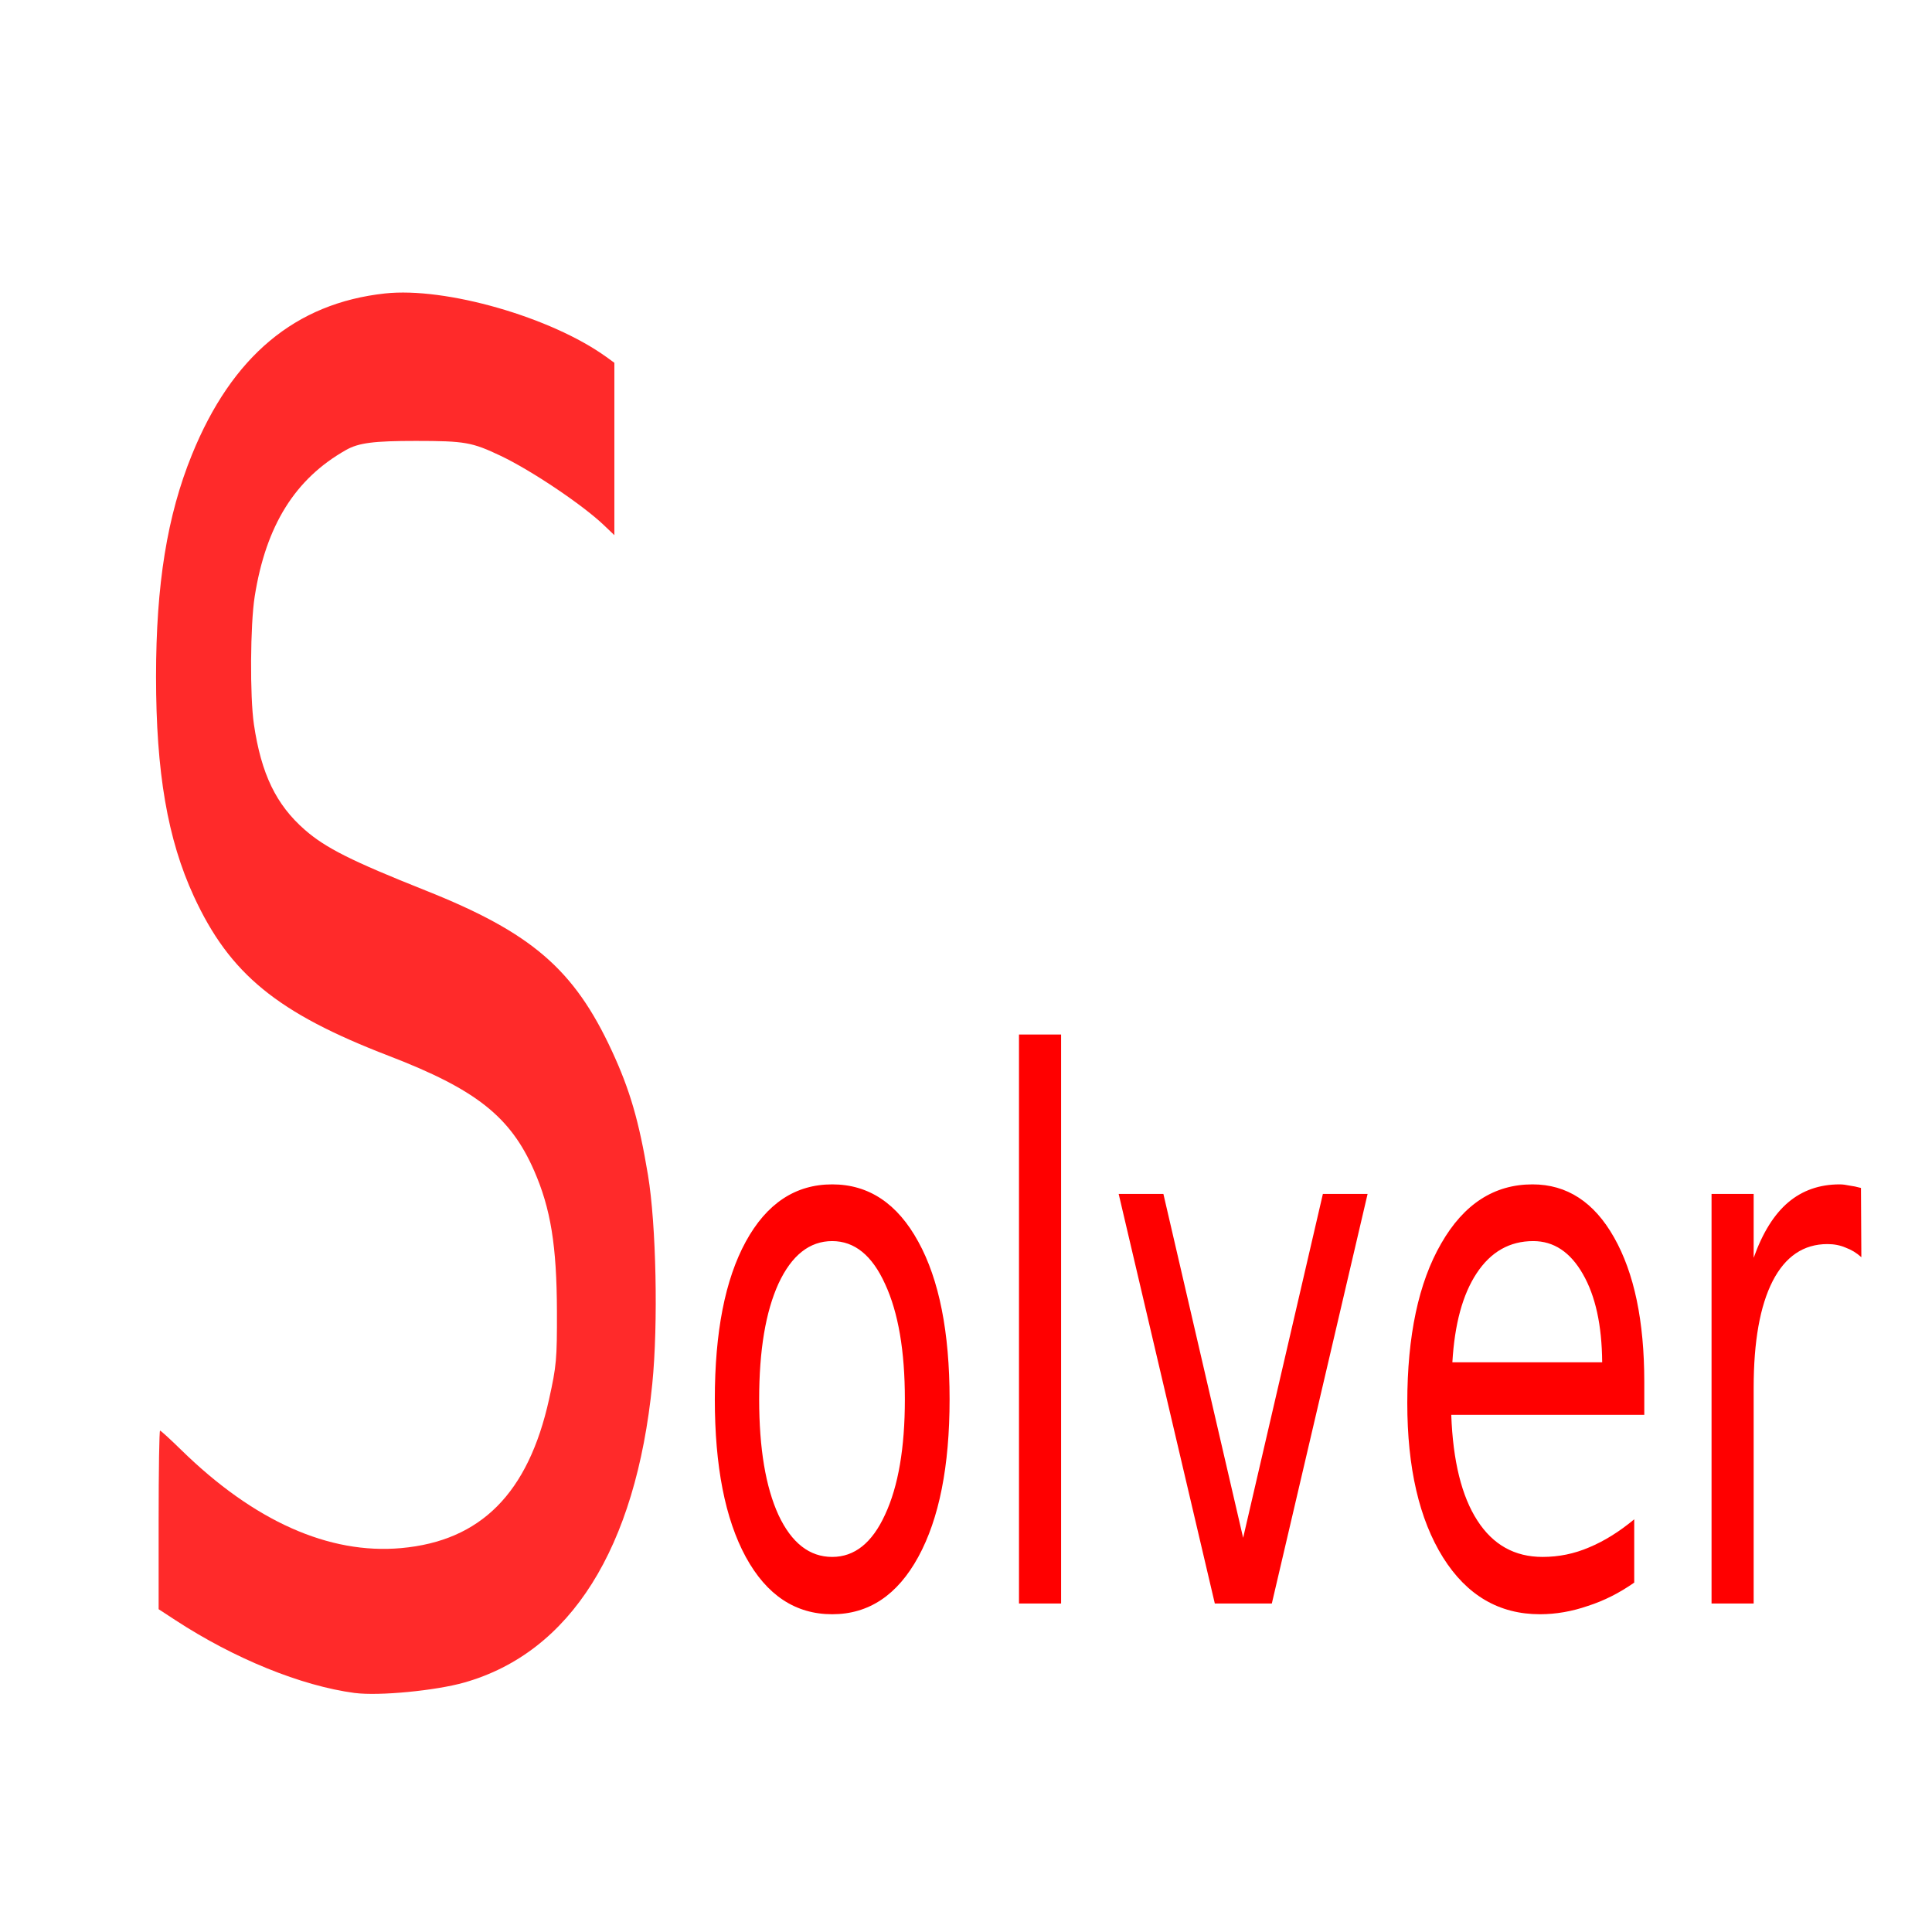
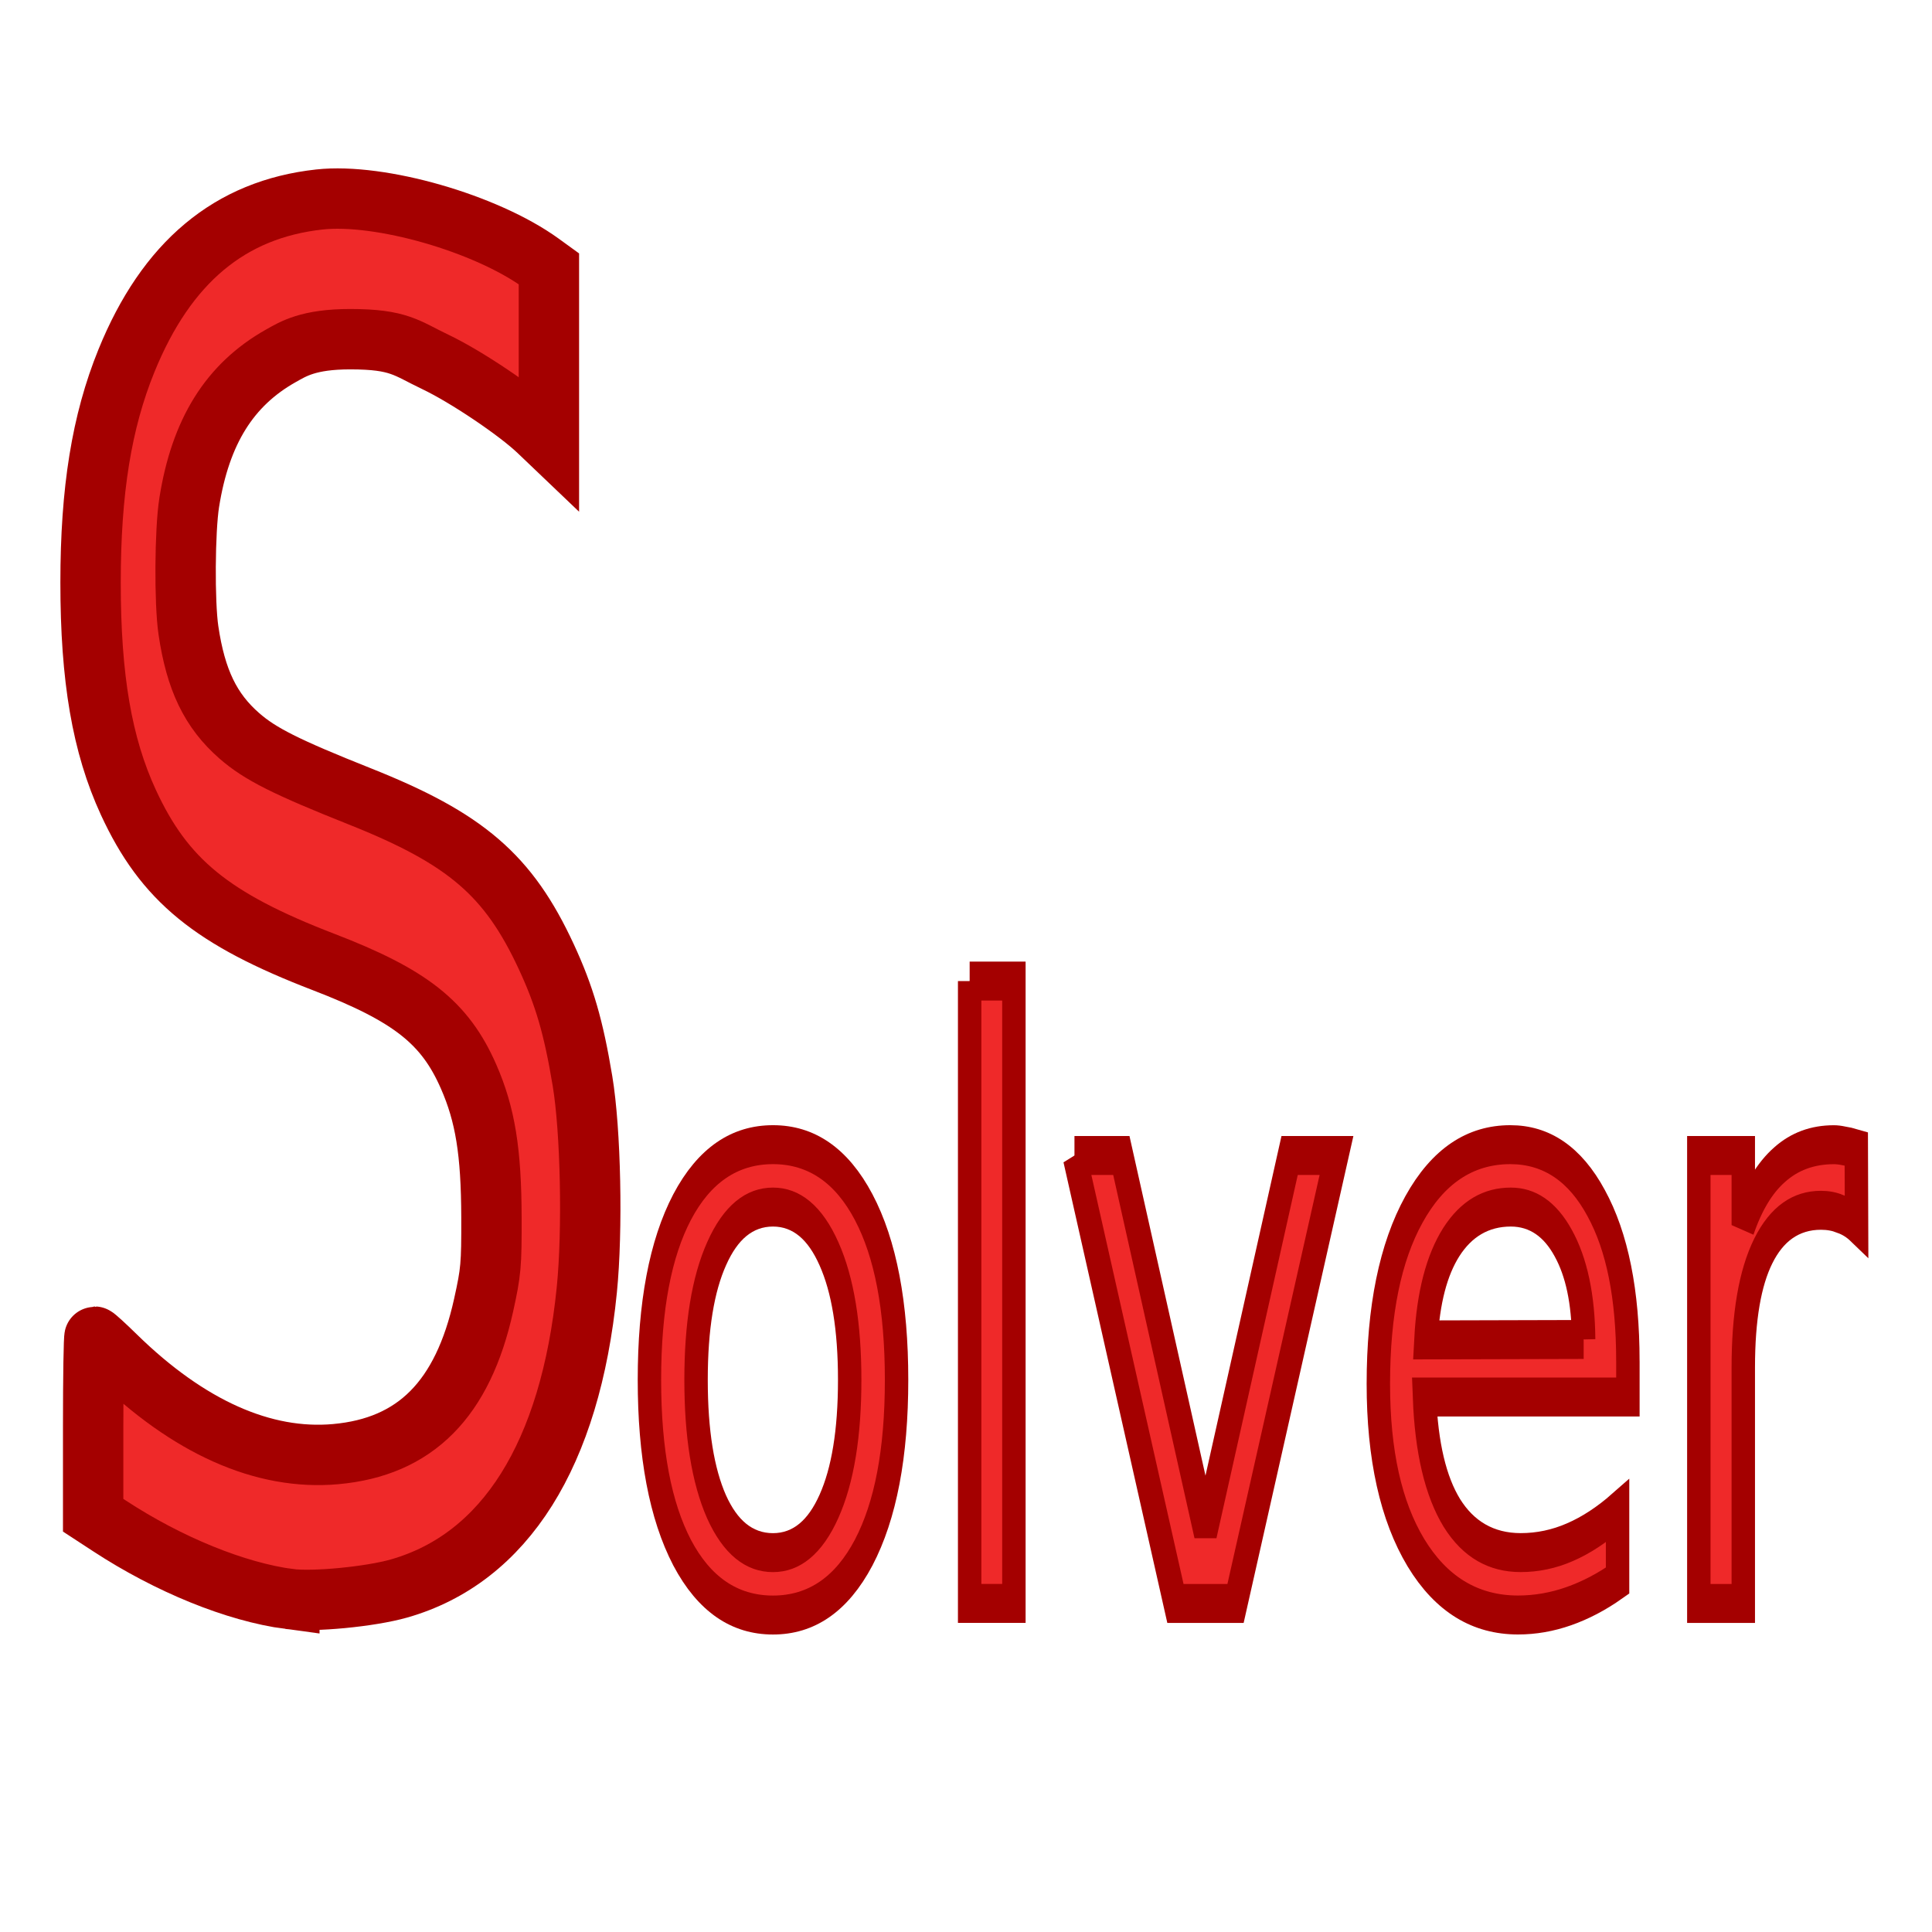
<svg xmlns="http://www.w3.org/2000/svg" xmlns:xlink="http://www.w3.org/1999/xlink" width="64px" height="64px" id="svg2860" version="1.1">
  <defs id="defs2862">
    <radialGradient xlink:href="#linearGradient3377" id="radialGradient3692" cx="45.883" cy="28.87" fx="45.883" fy="28.87" r="19.467" gradientUnits="userSpaceOnUse" />
    <radialGradient xlink:href="#linearGradient3377" id="radialGradient3703" gradientUnits="userSpaceOnUse" cx="135.383" cy="97.37" fx="135.383" fy="97.37" r="19.467" gradientTransform="matrix(0.97435,0.2250379,-0.4623105,2.001673,48.48755,-127.9988)" />
    <linearGradient id="linearGradient3377">
      <stop id="stop3379" offset="0" style="stop-color:#faff2b;stop-opacity:1;" />
      <stop id="stop3381" offset="1" style="stop-color:#ffaa00;stop-opacity:1;" />
    </linearGradient>
    <radialGradient xlink:href="#linearGradient3377" id="radialGradient3705" gradientUnits="userSpaceOnUse" cx="148.883" cy="81.87" fx="148.883" fy="81.87" r="19.467" gradientTransform="matrix(1.385259,-5.1367833e-2,3.7056289e-2,0.9993132,-60.3924,7.704044)" />
  </defs>
  <g id="layer1">
-     <path style="fill:#ff2a2a" d="M 11.754,56.083 C 9.981,55.848 7.761,54.946 5.8,53.663 l -0.545,-0.356 0,-2.958 c 0,-1.627 0.021,-2.958 0.047,-2.958 0.026,0 0.344,0.29 0.705,0.644 2.405,2.353 4.89,3.462 7.28,3.248 2.642,-0.237 4.213,-1.818 4.902,-4.933 0.245,-1.107 0.264,-1.326 0.26,-2.909 -0.006,-2.175 -0.206,-3.406 -0.756,-4.662 -0.783,-1.789 -1.925,-2.691 -4.81,-3.801 C 9.184,33.556 7.61,32.268 6.421,29.691 5.551,27.804 5.169,25.585 5.169,22.413 c 0,-3.052 0.369,-5.334 1.188,-7.348 C 7.683,11.8 9.784,10.045 12.752,9.721 14.762,9.502 18.262,10.507 20.09,11.828 l 0.262,0.19 0,2.855 0,2.855 -0.35,-0.334 c -0.706,-0.673 -2.397,-1.809 -3.412,-2.292 -0.958,-0.455 -1.186,-0.495 -2.818,-0.496 -1.389,-3.95e-4 -1.891,0.064 -2.305,0.298 -1.692,0.954 -2.657,2.501 -3.03,4.856 -0.147,0.927 -0.162,3.315 -0.026,4.234 0.243,1.645 0.735,2.664 1.688,3.496 0.687,0.6 1.547,1.032 3.996,2.007 3.514,1.399 4.921,2.61 6.174,5.315 0.598,1.291 0.899,2.324 1.196,4.112 0.273,1.64 0.341,4.936 0.143,6.917 -0.545,5.451 -2.708,8.891 -6.221,9.893 -0.953,0.272 -2.843,0.453 -3.633,0.348 z" id="path2995" />
-     <text xml:space="preserve" style="font-size:55.995px;font-style:normal;font-weight:normal;line-height:125%;letter-spacing:0px;word-spacing:0px;fill:#ff0000;fill-opacity:1;stroke:none;font-family:Bitstream Vera Sans" x="28.894" y="41.966" id="text2992" transform="scale(0.7900337,1.265769)">
-       <tspan id="tspan2994" x="28.894" y="41.966" style="font-size:19.598px;fill:#ff0000">olver</tspan>
-     </text>
+     <path style="fill:#ef2929;stroke:#a40000;stroke-width:2" d="M 9.585,52.97 C 7.812,52.735 5.592,51.833 3.631,50.55 l -0.545,-0.356 0,-2.958 c 0,-1.627 0.021,-2.958 0.047,-2.958 0.026,0 0.344,0.29 0.705,0.644 2.405,2.353 4.89,3.462 7.28,3.248 2.642,-0.237 4.213,-1.818 4.902,-4.933 0.245,-1.107 0.264,-1.326 0.26,-2.909 -0.006,-2.175 -0.206,-3.406 -0.756,-4.662 C 14.743,33.878 13.6,32.975 10.716,31.866 7.015,30.443 5.441,29.154 4.252,26.578 3.382,24.691 3,22.472 3,19.299 3,16.247 3.369,13.965 4.188,11.951 5.515,8.687 7.616,6.932 10.583,6.608 c 2.01,-0.219 5.511,0.785 7.338,2.107 l 0.262,0.19 0,2.855 0,2.855 -0.35,-0.334 c -0.706,-0.673 -2.397,-1.809 -3.412,-2.292 -0.958,-0.455 -1.186,-0.752 -2.818,-0.753 -1.389,-3.95e-4 -1.891,0.322 -2.305,0.555 -1.692,0.954 -2.657,2.501 -3.03,4.856 -0.147,0.927 -0.162,3.315 -0.026,4.234 0.243,1.645 0.735,2.664 1.688,3.496 0.687,0.6 1.547,1.032 3.996,2.007 3.514,1.399 4.921,2.61 6.174,5.315 0.598,1.291 0.899,2.324 1.196,4.112 0.273,1.64 0.341,4.936 0.143,6.917 -0.545,5.451 -2.708,8.891 -6.221,9.893 -0.953,0.272 -2.843,0.453 -3.633,0.348 z" id="path2995" />
+     <g transform="matrix(0.8322319,0,0,1.384536,-3.433633,-4.988148)" style="font-size:55.995px;font-style:normal;font-weight:normal;line-height:125%;letter-spacing:0px;word-spacing:0px;fill:#ef2929;fill-opacity:1;stroke:#a40000;stroke-width:0.932;font-family:Bitstream Vera Sans" id="text2992">
+       <path d="m 34.894,32.483 c -0.944,10e-6 -1.691,0.37 -2.239,1.11 -0.549,0.734 -0.823,1.742 -0.823,3.024 -3e-6,1.282 0.271,2.293 0.813,3.034 0.549,0.734 1.298,1.1 2.249,1.1 0.938,2e-6 1.681,-0.37 2.23,-1.11 0.549,-0.74 0.823,-1.748 0.823,-3.024 -9e-6,-1.27 -0.274,-2.274 -0.823,-3.014 -0.549,-0.746 -1.292,-1.12 -2.23,-1.12 m 0,-1.493 c 1.531,1.1e-5 2.734,0.498 3.608,1.493 0.874,0.995 1.311,2.373 1.311,4.134 -1.1e-5,1.754 -0.437,3.132 -1.311,4.134 -0.874,0.995 -2.077,1.493 -3.608,1.493 -1.537,-10e-7 -2.743,-0.498 -3.617,-1.493 -0.868,-1.002 -1.301,-2.38 -1.301,-4.134 -10e-7,-1.761 0.434,-3.139 1.301,-4.134 0.874,-0.995 2.08,-1.493 3.617,-1.493" style="font-size:19.598px;fill:#ef2929;stroke:#a40000;stroke-width:0.932" id="path2996" />
+       <path d="m 42.722,27.076 1.761,0 0,14.89 -1.761,0 0,-14.89" style="font-size:19.598px;fill:#ef2929;stroke:#a40000;stroke-width:0.932" id="path2998" />
+       <path d="m 46.894,31.249 1.866,0 3.349,8.995 3.349,-8.995 1.866,0 -4.019,10.718 -2.392,0 -4.019,-10.718" style="font-size:19.598px;fill:#ef2929;stroke:#a40000;stroke-width:0.932" id="path3000" />
+       <path d="m 68.923,36.167 0,0.861 -8.096,0 c 0.077,1.212 0.44,2.137 1.091,2.775 0.657,0.632 1.569,0.947 2.737,0.947 0.676,2e-6 1.33,-0.083 1.962,-0.249 0.638,-0.166 1.27,-0.415 1.895,-0.746 l 0,1.665 c -0.632,0.268 -1.279,0.472 -1.943,0.612 -0.663,0.14 -1.337,0.211 -2.019,0.211 -1.71,-10e-7 -3.065,-0.498 -4.067,-1.493 -0.995,-0.995 -1.493,-2.341 -1.493,-4.038 -10e-7,-1.754 0.472,-3.145 1.416,-4.172 0.951,-1.033 2.23,-1.55 3.837,-1.55 1.442,1.1e-5 2.581,0.466 3.416,1.397 0.842,0.925 1.263,2.185 1.263,3.78 m -1.761,-0.517 c -0.013,-0.963 -0.284,-1.732 -0.813,-2.306 -0.523,-0.574 -1.219,-0.861 -2.086,-0.861 -0.982,10e-6 -1.77,0.278 -2.364,0.833 -0.587,0.555 -0.925,1.337 -1.014,2.345 l 6.278,-0.01" style="font-size:19.598px;fill:#ef2929;stroke:#a40000;stroke-width:0.932" id="path3002" />
+       <path d="m 77.373,32.646 c -0.23,-0.057 -0.485,-0.086 -0.766,-0.086 -0.995,10e-6 -1.761,0.325 -2.297,0.976 -0.53,0.644 -0.794,1.573 -0.794,2.785 l 0,5.646 -1.77,0 0,-10.718 1.77,0 0,1.665 c 0.37,-0.651 0.852,-1.132 1.445,-1.445 0.593,-0.319 1.314,-0.478 2.163,-0.478 0.121,1.1e-5 0.255,0.01 0.402,0.029 0.147,0.013 0.309,0.035 0.488,0.067 l 0.01,1.809 c -0.198,-0.115 -0.415,-0.198 -0.651,-0.249 z" style="font-size:19.598px;fill:#ef2929;stroke:#a40000;stroke-width:0.932" id="path3004" />
+     </g>
  </g>
</svg>
